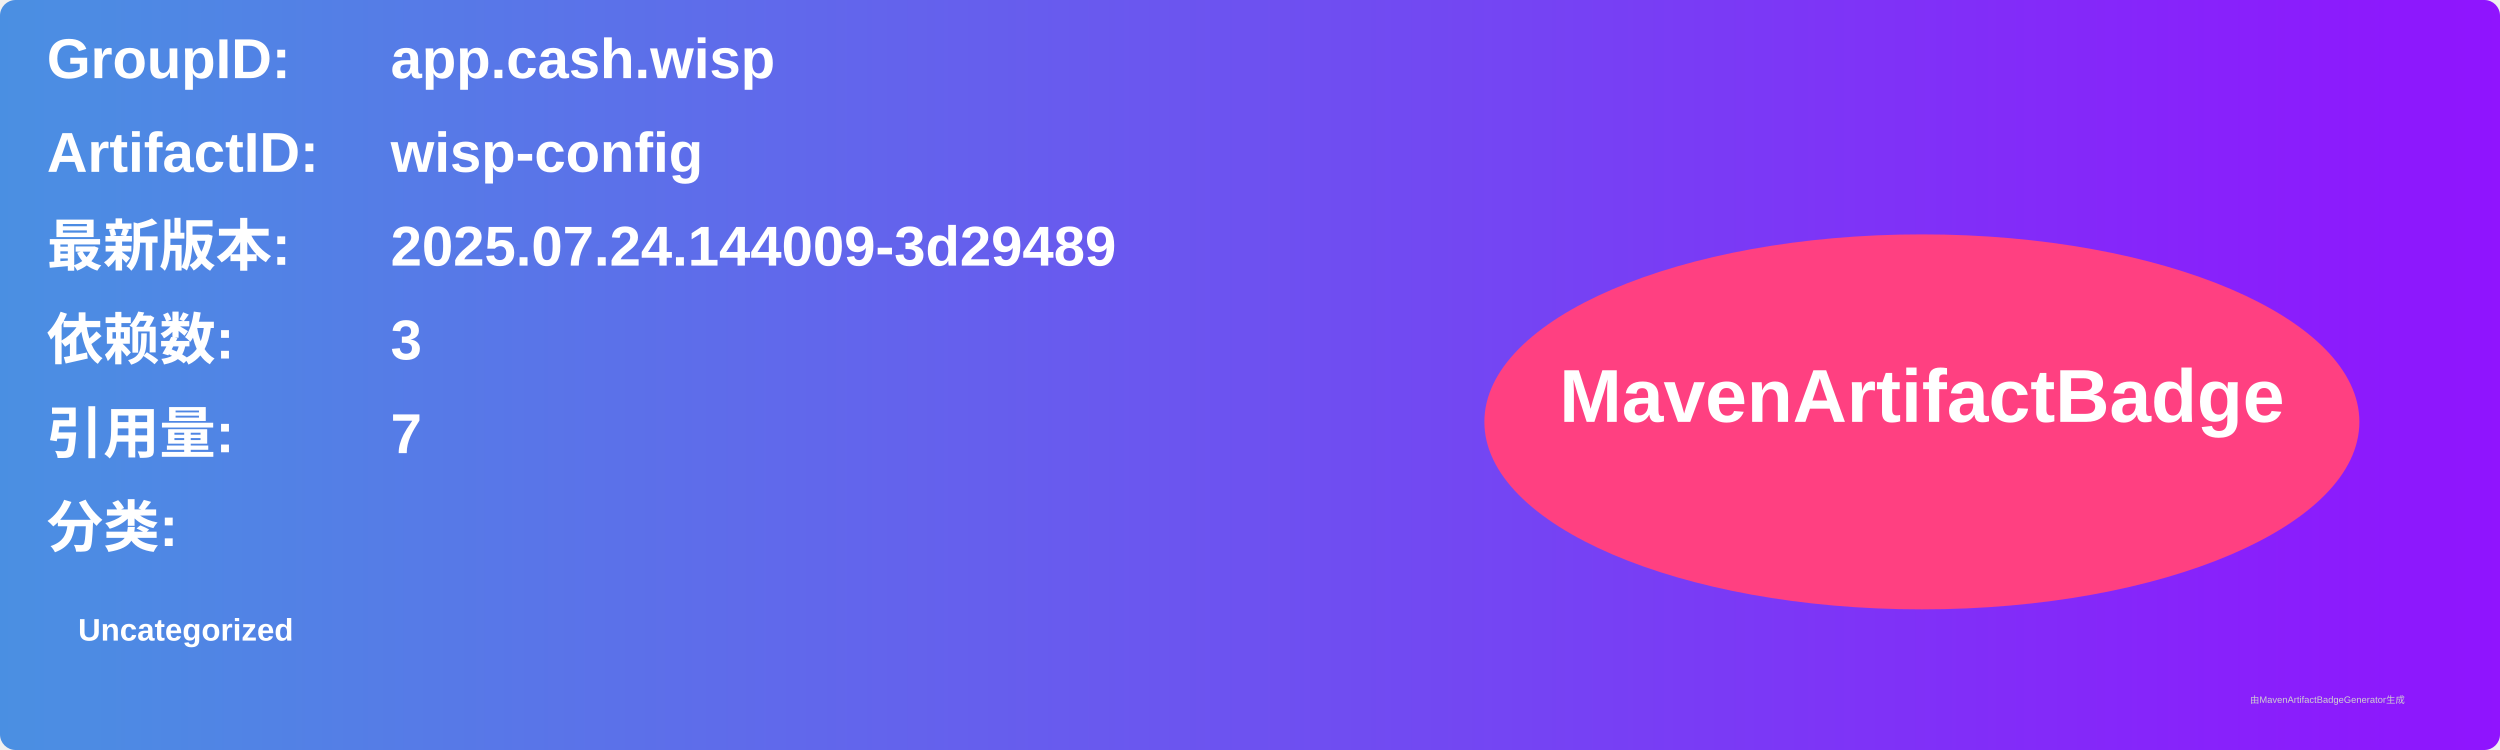
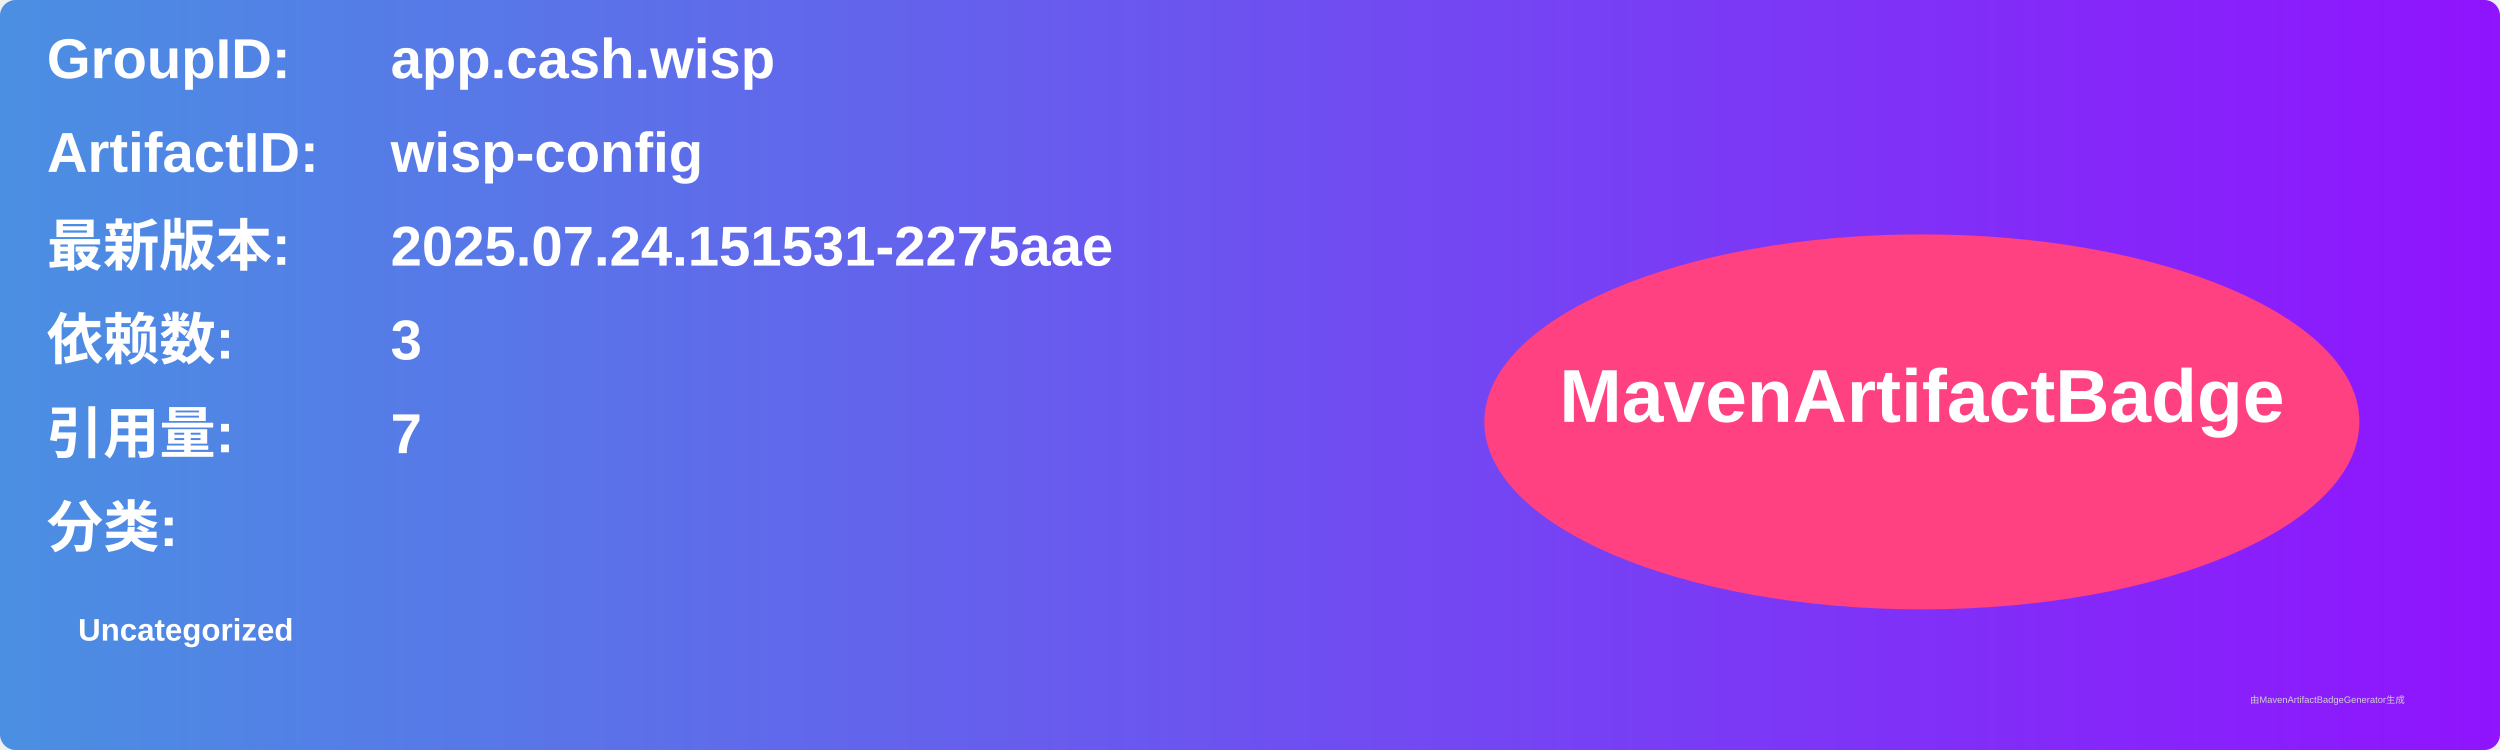
<svg xmlns="http://www.w3.org/2000/svg" width="800" height="240" viewBox="0 0 800 240">
  <linearGradient id="grad" x1="0%" y1="0%" x2="100%" y2="0%">
    <stop offset="0%" stop-color="#4a90e2" />
    <stop offset="100%" stop-color="#9013fe" />
  </linearGradient>
  <rect width="100%" height="100%" rx="5" ry="5" fill="url(#grad)" />
  <g transform="translate(15, 15)">
    <text x="0" y="10" font-family="Arial" font-size="18" fill="white" font-weight="bold" width="260">GroupID:</text>
    <text x="110" y="10" font-family="Arial" font-size="18" fill="white" font-weight="bold" width="460">app.cash.wisp</text>
    <text x="0" y="40" font-family="Arial" font-size="18" fill="white" font-weight="bold" width="260">ArtifactID:</text>
    <text x="110" y="40" font-family="Arial" font-size="18" fill="white" font-weight="bold" width="460">wisp-config</text>
    <text x="0" y="70" font-family="Arial" font-size="18" fill="white" font-weight="bold">最新版本:</text>
    <text x="110" y="70" font-family="Arial" font-size="18" fill="white" font-weight="bold">
-       <tspan font-weight="bold">2025.07.24.144009-3d29489</tspan>
+       <tspan font-weight="bold">2025.07.24.151531-2275aae</tspan>
    </text>
    <text x="0" y="100" font-family="Arial" font-size="18" fill="white" font-weight="bold">依赖数: </text>
    <text x="110" y="100" font-family="Arial" font-size="18" fill="white">
      <tspan font-weight="bold">3</tspan>
    </text>
    <text x="0" y="130" font-family="Arial" font-size="18" fill="white" font-weight="bold">引用量: </text>
    <text x="110" y="130" font-family="Arial" font-size="18" fill="white">
      <tspan font-weight="bold">7</tspan>
    </text>
    <text x="0" y="160" font-family="Arial" font-size="18" fill="white" font-weight="bold">分类:</text>
    <text x="10" y="190" font-family="Arial" font-size="10" fill="white">
      <tspan font-weight="bold">Uncategorized</tspan>
    </text>
    <ellipse cx="600" cy="120" rx="140" ry="60" fill="#ff4081" />
    <text x="600" y="120" text-anchor="middle" font-family="Arial" font-size="24" fill="white" font-weight="bold">MavenArtifactBadge</text>
  </g>
  <text x="720" y="225" font-family="Arial" font-size="3" fill="#d0d0d0">由MavenArtifactBadgeGenerator生成</text>
</svg>
